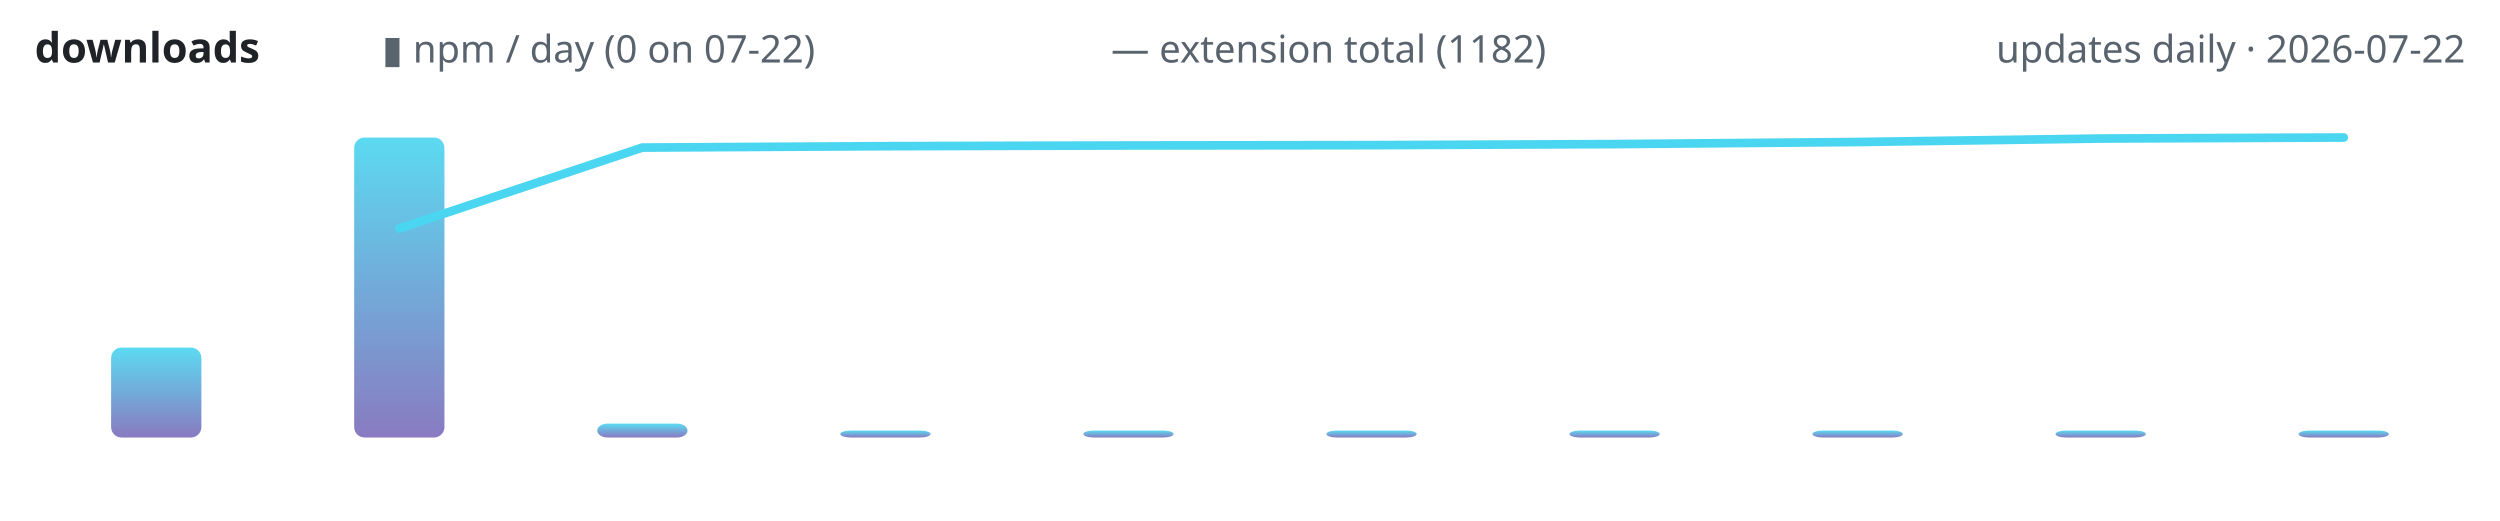
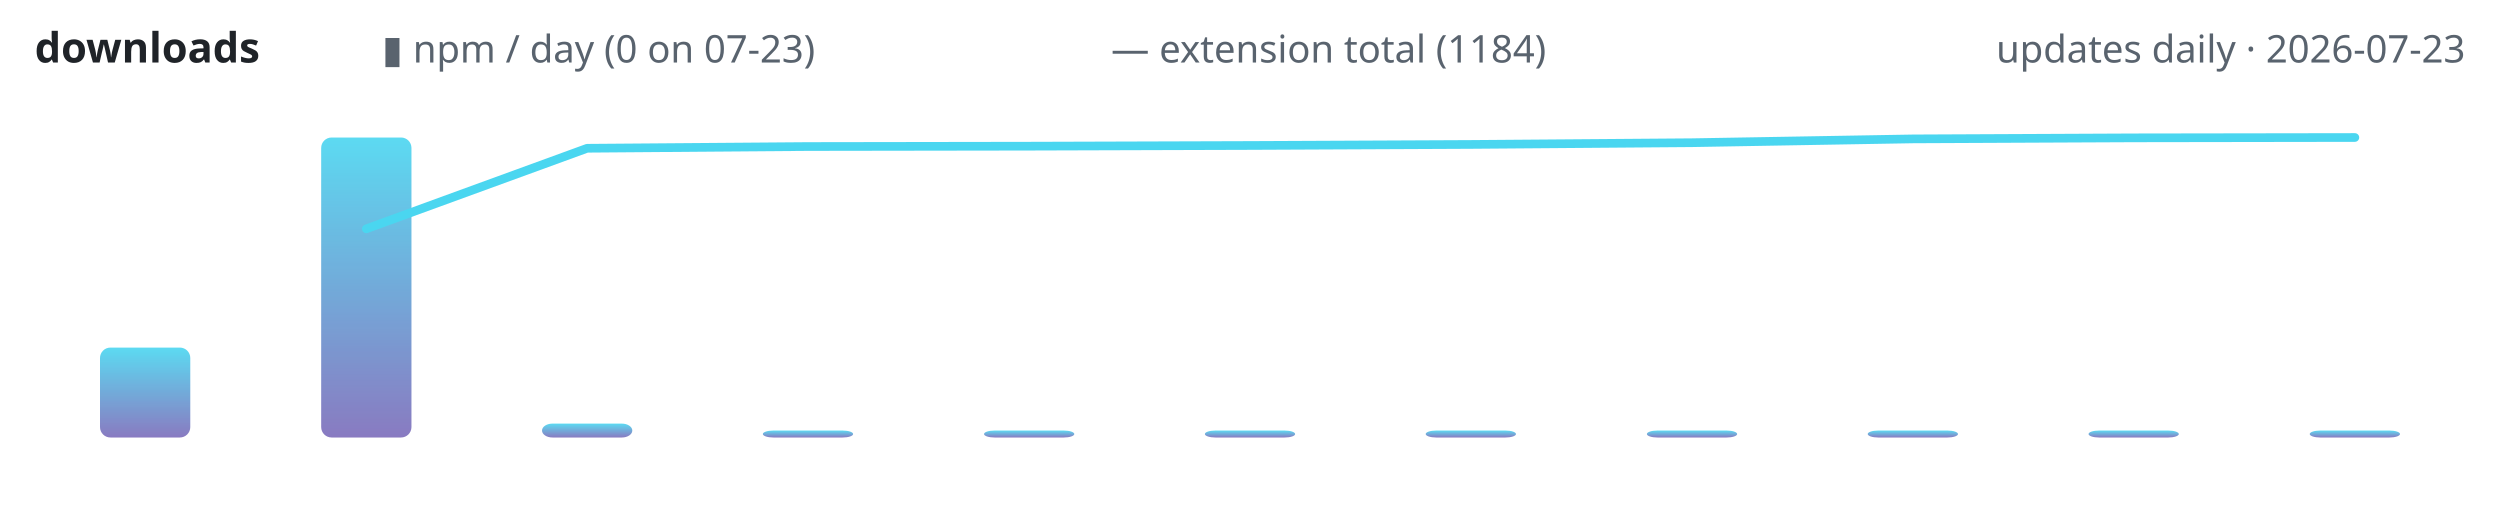
<svg xmlns="http://www.w3.org/2000/svg" width="720" height="150" viewBox="0 0 720 150" role="img" aria-label="lodestone downloads over time">
  <defs>
    <linearGradient id="g" x1="0" y1="1" x2="0" y2="0">
      <stop offset="0" stop-color="#7c6cba" />
      <stop offset="1" stop-color="#4ad6f0" />
    </linearGradient>
  </defs>
  <text x="10" y="18" font-family="ui-sans-serif,system-ui,sans-serif" font-size="12" font-weight="600" fill="#1f2328" text-anchor="start">downloads</text>
-   <text x="110" y="18" font-family="ui-sans-serif,system-ui,sans-serif" font-size="11" font-weight="400" fill="#59636e" text-anchor="start">▮ npm / day (0 on 07-22)</text>
-   <text x="320" y="18" font-family="ui-sans-serif,system-ui,sans-serif" font-size="11" font-weight="400" fill="#59636e" text-anchor="start">— extension total (1182)</text>
-   <text x="710" y="18" font-family="ui-sans-serif,system-ui,sans-serif" font-size="11" font-weight="400" fill="#59636e" text-anchor="end">updates daily · 2026-07-22</text>
-   <rect x="32.0" y="100.1" width="26.0" height="25.9" rx="3" fill="url(#g)" opacity="0.9" />
-   <rect x="102.0" y="39.6" width="26.0" height="86.4" rx="3" fill="url(#g)" opacity="0.9" />
-   <rect x="172.0" y="122.0" width="26.0" height="4.0" rx="3" fill="url(#g)" opacity="0.9" />
-   <rect x="242.0" y="124.0" width="26.0" height="2.0" rx="3" fill="url(#g)" opacity="0.9" />
-   <rect x="312.0" y="124.0" width="26.0" height="2.0" rx="3" fill="url(#g)" opacity="0.9" />
-   <rect x="382.0" y="124.0" width="26.0" height="2.0" rx="3" fill="url(#g)" opacity="0.9" />
-   <rect x="452.0" y="124.0" width="26.0" height="2.0" rx="3" fill="url(#g)" opacity="0.9" />
-   <rect x="522.0" y="124.0" width="26.0" height="2.0" rx="3" fill="url(#g)" opacity="0.9" />
-   <rect x="592.0" y="124.0" width="26.0" height="2.0" rx="3" fill="url(#g)" opacity="0.9" />
-   <rect x="662.0" y="124.0" width="26.0" height="2.0" rx="3" fill="url(#g)" opacity="0.9" />
-   <polyline points="115.0,65.8 185.0,42.5 255.0,42.1 325.0,41.9 395.0,41.8 465.0,41.5 535.0,40.9 605.0,39.9 675.0,39.6" fill="none" stroke="#4ad6f0" stroke-width="2.5" stroke-linecap="round" stroke-linejoin="round" />
+   <text x="110" y="18" font-family="ui-sans-serif,system-ui,sans-serif" font-size="11" font-weight="400" fill="#59636e" text-anchor="start">▮ npm / day (0 on 07-23)</text>
+   <text x="320" y="18" font-family="ui-sans-serif,system-ui,sans-serif" font-size="11" font-weight="400" fill="#59636e" text-anchor="start">— extension total (1184)</text>
+   <text x="710" y="18" font-family="ui-sans-serif,system-ui,sans-serif" font-size="11" font-weight="400" fill="#59636e" text-anchor="end">updates daily · 2026-07-23</text>
+   <rect x="28.8" y="100.1" width="26.0" height="25.9" rx="3" fill="url(#g)" opacity="0.9" />
+   <rect x="92.5" y="39.6" width="26.0" height="86.4" rx="3" fill="url(#g)" opacity="0.9" />
+   <rect x="156.1" y="122.0" width="26.0" height="4.0" rx="3" fill="url(#g)" opacity="0.9" />
+   <rect x="219.7" y="124.0" width="26.0" height="2.0" rx="3" fill="url(#g)" opacity="0.9" />
+   <rect x="283.4" y="124.0" width="26.0" height="2.0" rx="3" fill="url(#g)" opacity="0.9" />
+   <rect x="347.0" y="124.0" width="26.0" height="2.0" rx="3" fill="url(#g)" opacity="0.9" />
+   <rect x="410.6" y="124.0" width="26.0" height="2.0" rx="3" fill="url(#g)" opacity="0.9" />
+   <rect x="474.3" y="124.0" width="26.0" height="2.0" rx="3" fill="url(#g)" opacity="0.9" />
+   <rect x="537.9" y="124.0" width="26.0" height="2.0" rx="3" fill="url(#g)" opacity="0.9" />
+   <rect x="601.5" y="124.0" width="26.0" height="2.0" rx="3" fill="url(#g)" opacity="0.9" />
+   <rect x="665.2" y="124.0" width="26.0" height="2.0" rx="3" fill="url(#g)" opacity="0.9" />
+   <polyline points="105.5,65.9 169.1,42.7 232.7,42.2 296.4,42.1 360.0,41.9 423.6,41.6 487.3,41.1 550.9,40.0 614.5,39.7 678.2,39.6" fill="none" stroke="#4ad6f0" stroke-width="2.5" stroke-linecap="round" stroke-linejoin="round" />
</svg>
